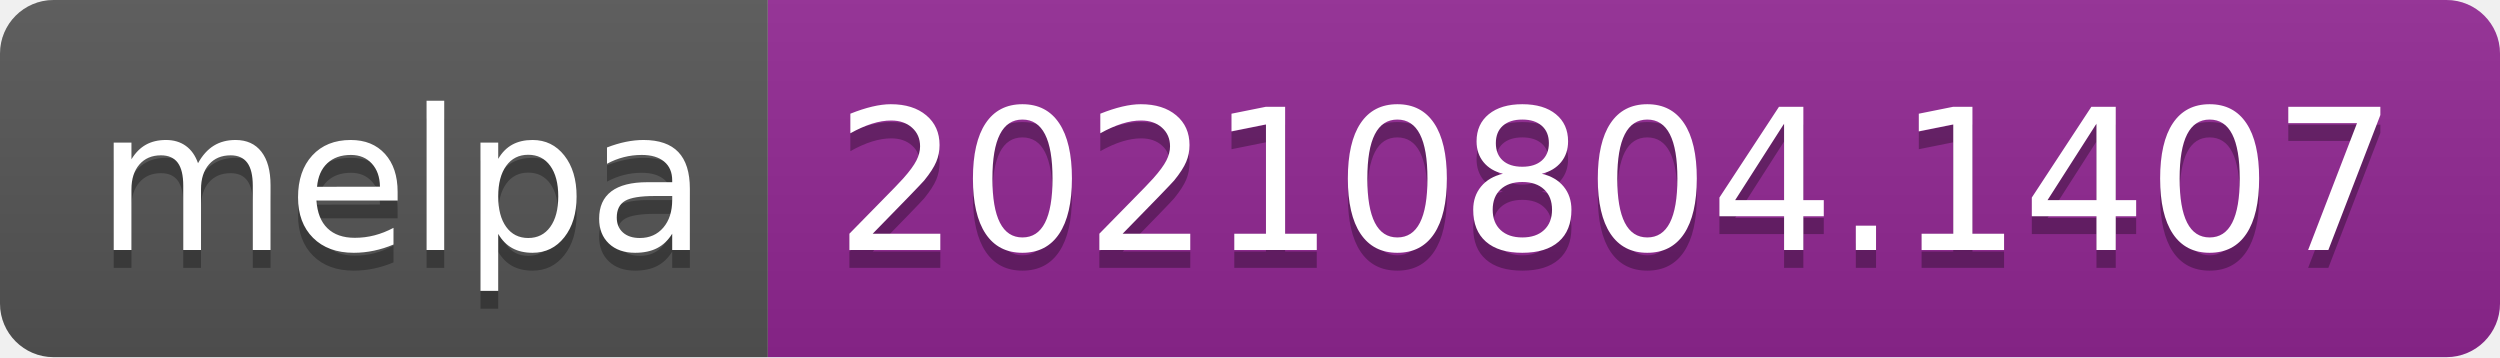
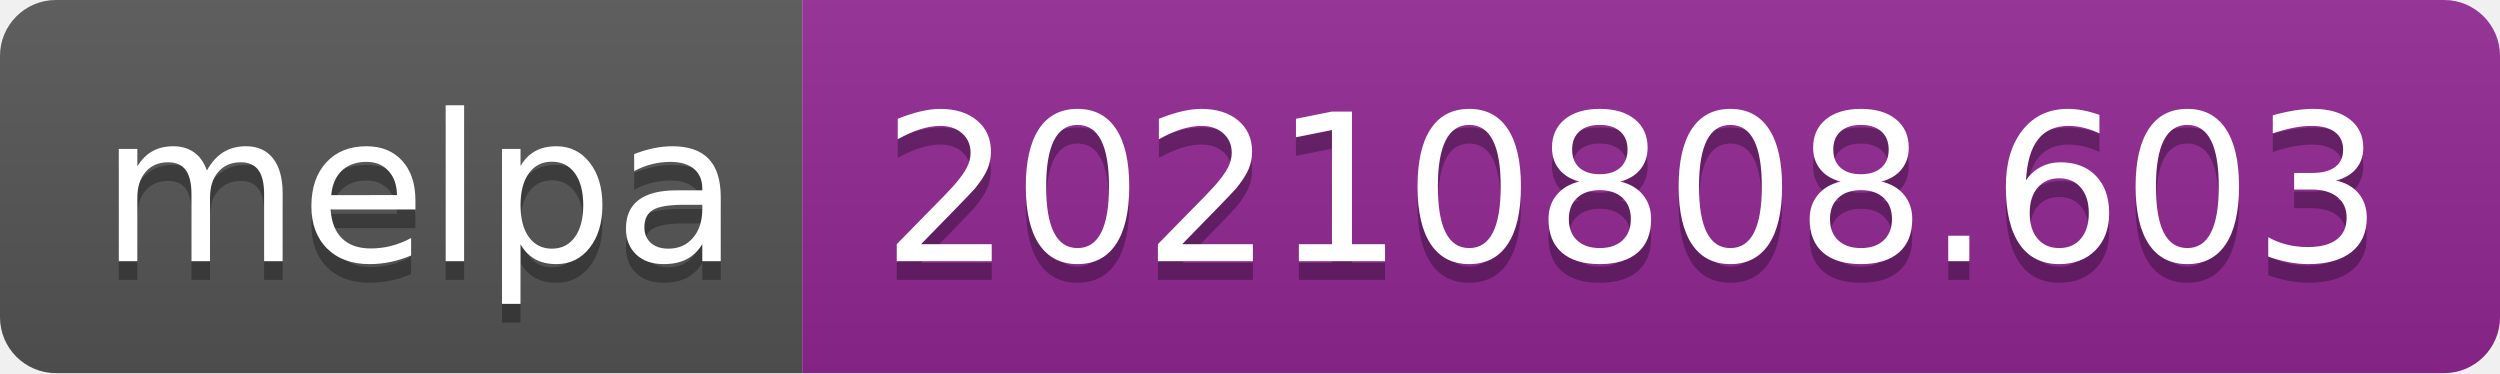
- <svg xmlns="http://www.w3.org/2000/svg" width="140" height="20" role="img" aria-label="melpa: 20210804.1407">
+ <svg xmlns="http://www.w3.org/2000/svg" width="134" height="20" role="img" aria-label="melpa: 20210808.603">
  <linearGradient id="s" x2="0" y2="100%">
    <stop offset="0" stop-color="#bbb" stop-opacity=".1" />
    <stop offset="1" stop-opacity=".1" />
  </linearGradient>
  <clipPath id="r">
-     <rect width="140" height="20" rx="3" fill="#fff" />
+     <rect width="134" height="20" rx="3" fill="#fff" />
  </clipPath>
  <g clip-path="url(#r)">
    <rect width="43" height="20" fill="#555" />
-     <rect x="43" width="97" height="20" fill="#922793" />
-     <rect width="140" height="20" fill="url(#s)" />
+     <rect x="43" width="91" height="20" fill="#922793" />
+     <rect width="134" height="20" fill="url(#s)" />
  </g>
  <g fill="#fff" text-anchor="middle" font-family="Verdana,Geneva,DejaVu Sans,sans-serif" text-rendering="geometricPrecision" font-size="110">
    <text aria-hidden="true" x="225" y="150" fill="#010101" fill-opacity=".3" transform="scale(.1)" textLength="330">melpa</text>
    <text x="225" y="140" transform="scale(.1)" fill="#fff" textLength="330">melpa</text>
-     <text aria-hidden="true" x="905" y="150" fill="#010101" fill-opacity=".3" transform="scale(.1)" textLength="870">20210804.1407</text>
-     <text x="905" y="140" transform="scale(.1)" fill="#fff" textLength="870">20210804.1407</text>
+     <text aria-hidden="true" x="875" y="150" fill="#010101" fill-opacity=".3" transform="scale(.1)" textLength="810">20210808.603</text>
+     <text x="875" y="140" transform="scale(.1)" fill="#fff" textLength="810">20210808.603</text>
  </g>
</svg>
